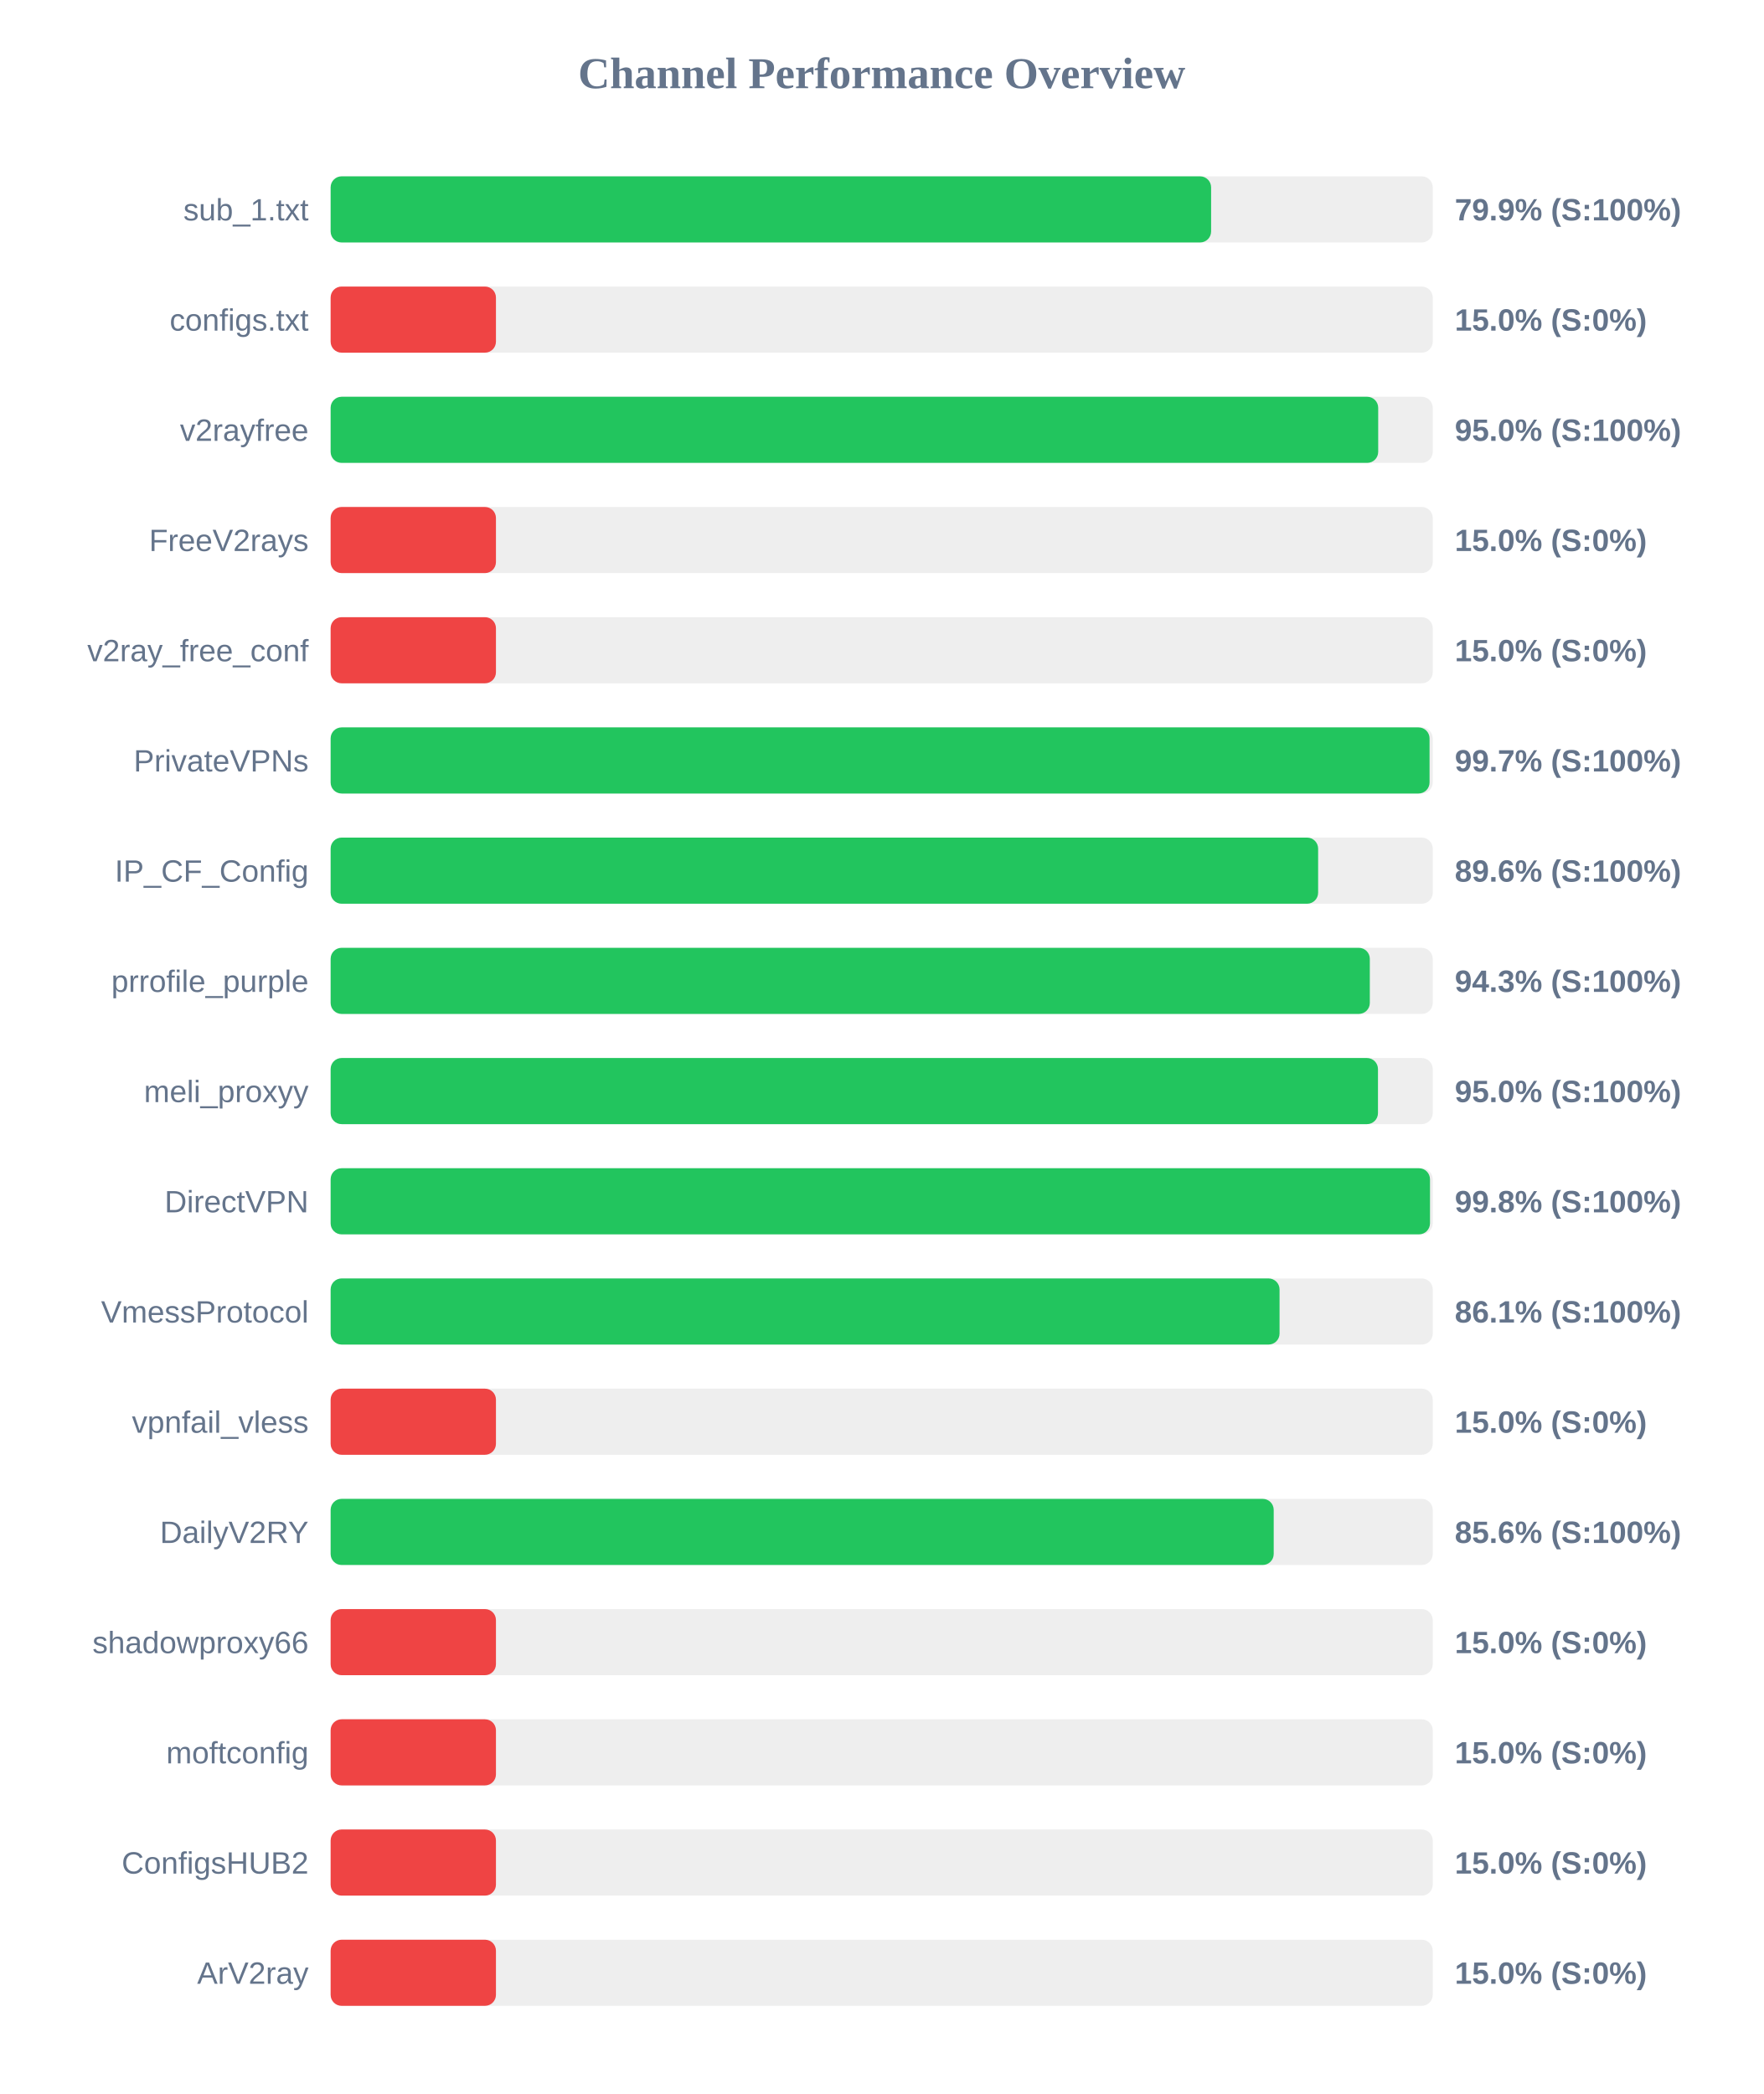
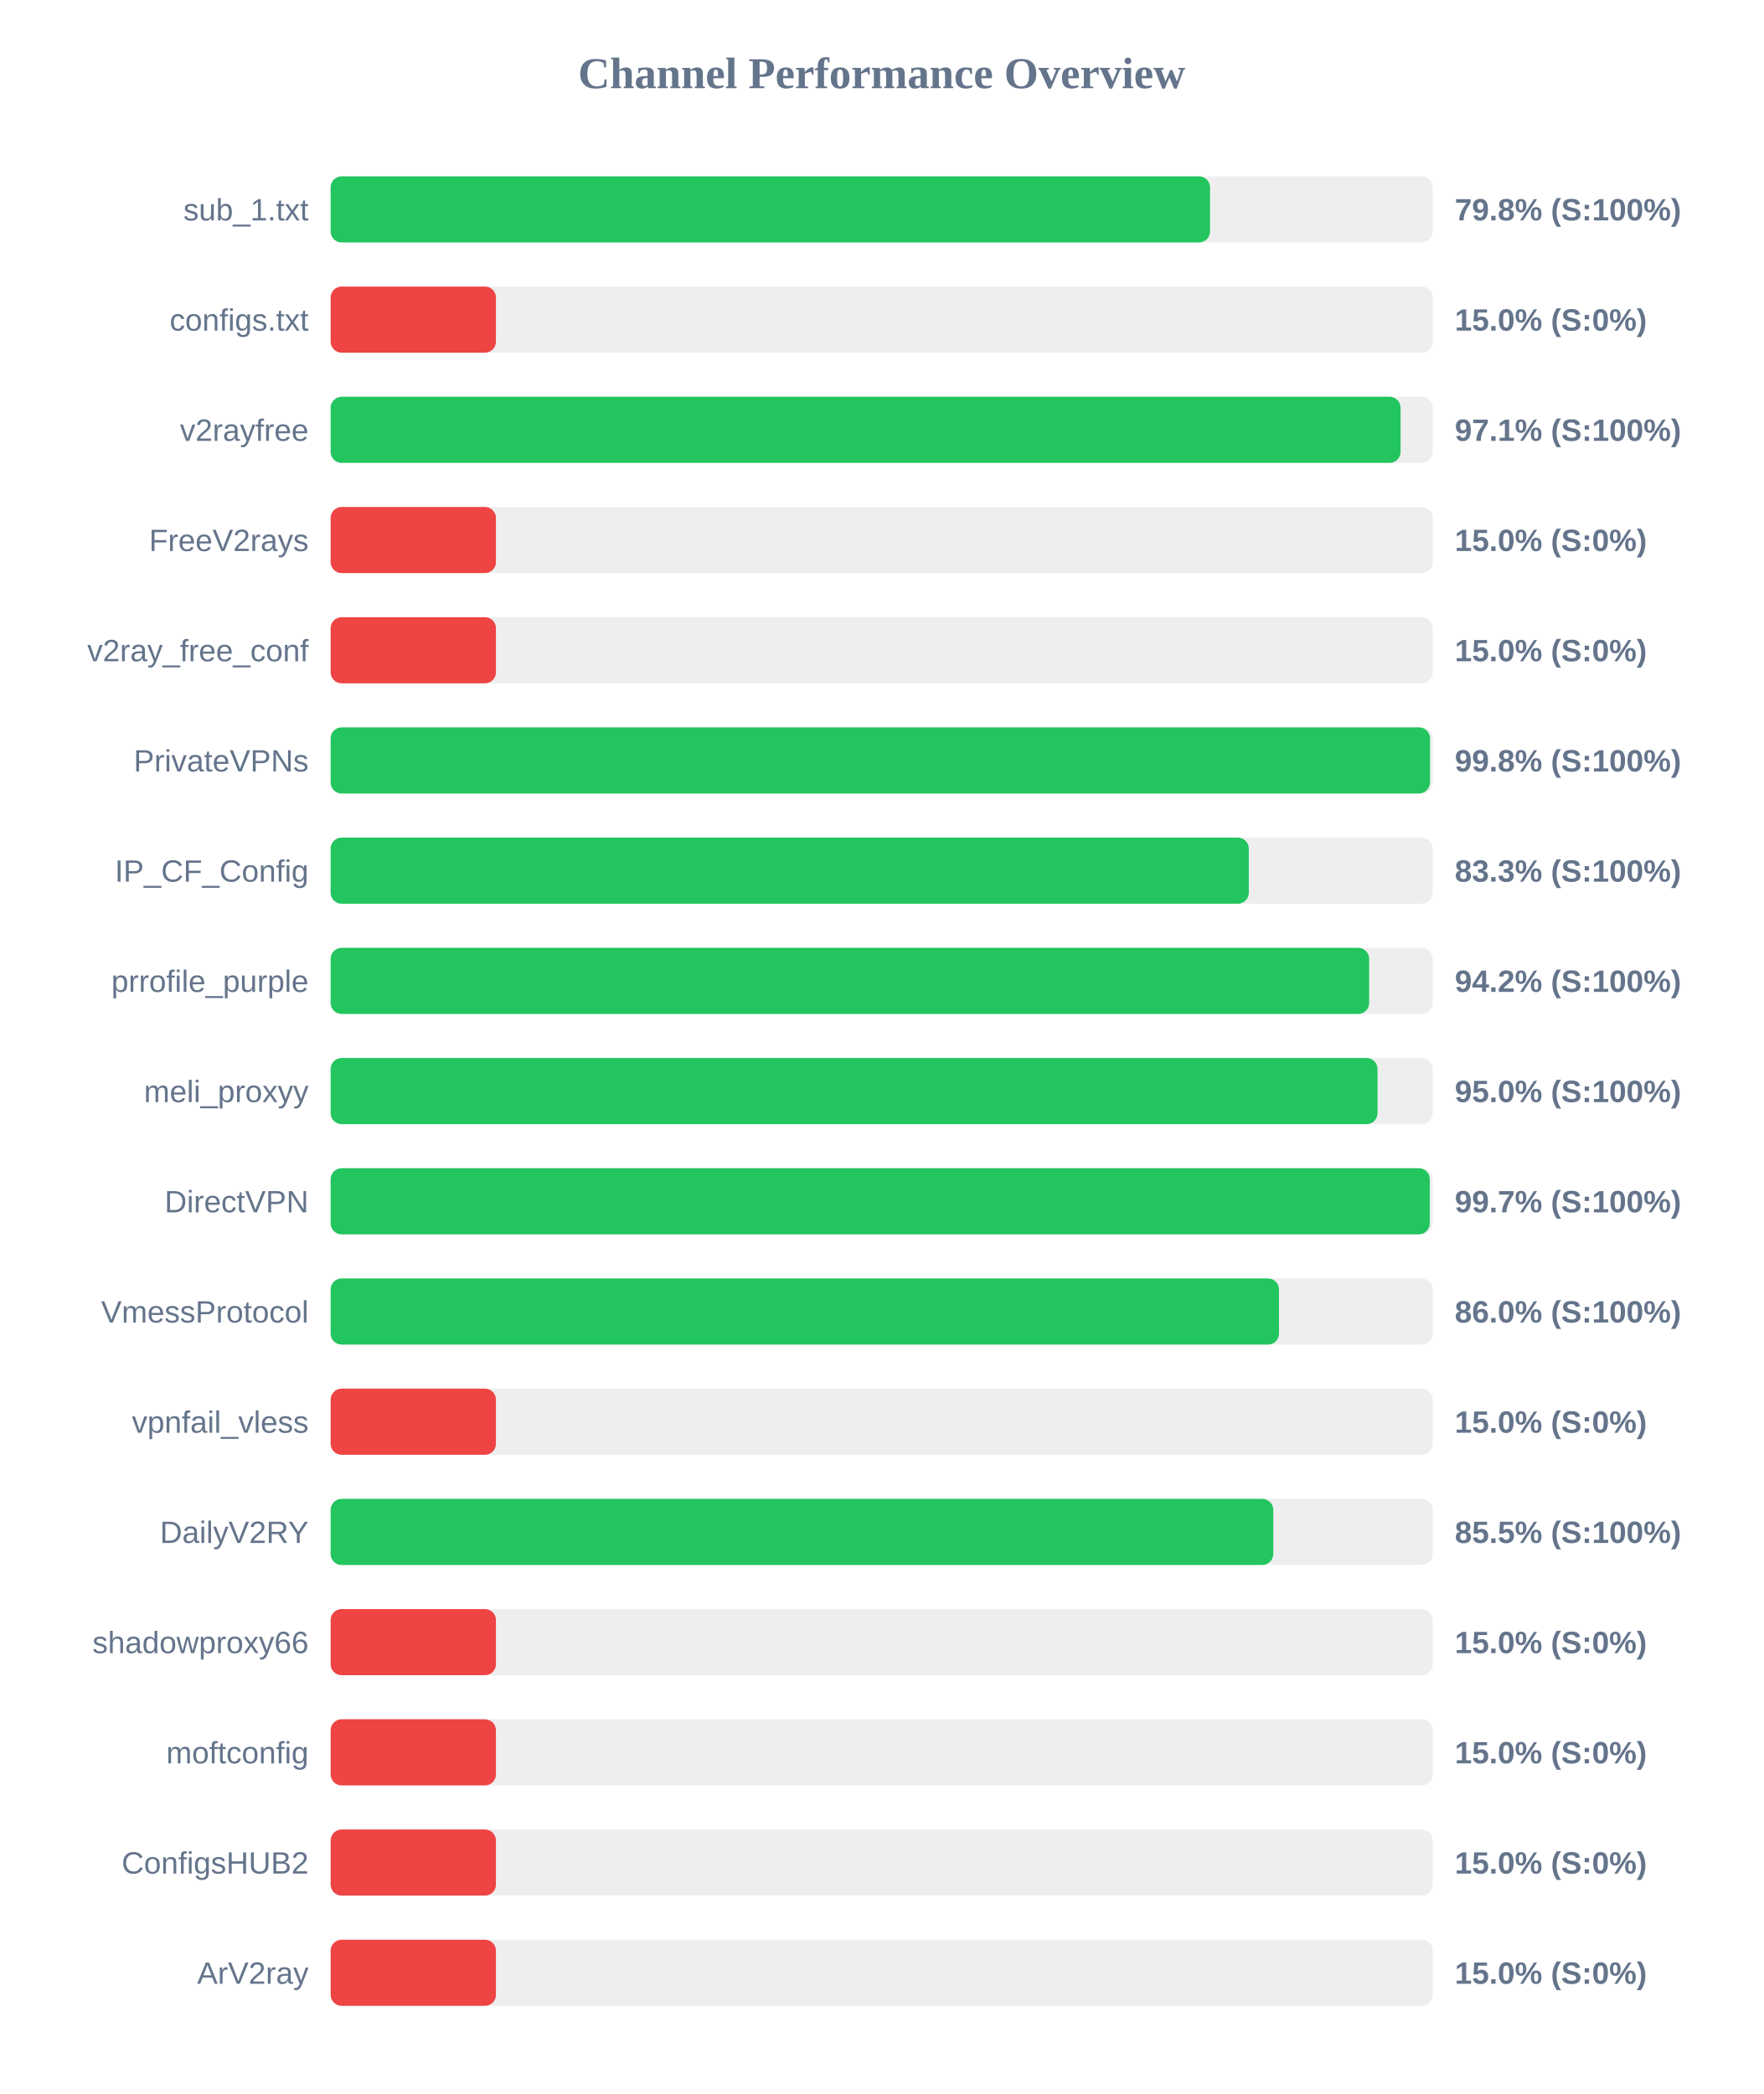
<svg xmlns="http://www.w3.org/2000/svg" width="800" height="950" version="1.1">
  <style>
        .row { font: 14px Arial; fill: #64748b; }
        .score { font: bold 14px Arial; fill: #64748b; }
    </style>
  <text x="400" y="40" text-anchor="middle" font-size="20px" font-weight="bold" fill="#64748b">Channel Performance Overview</text>
  <rect x="150" y="80" width="500" height="30" fill="#eee" rx="5" />
-   <rect x="150" y="80" width="399.45" height="30" fill="#22c55e" rx="5" />
+   <rect x="150" y="80" width="398.95" height="30" fill="#22c55e" rx="5" />
  <text x="140" y="100" text-anchor="end" class="row">sub_1.txt</text>
-   <text x="660" y="100" text-anchor="start" class="score">79.9% (S:100%)</text>
+   <text x="660" y="100" text-anchor="start" class="score">79.8% (S:100%)</text>
  <rect x="150" y="130" width="500" height="30" fill="#eee" rx="5" />
  <rect x="150" y="130" width="75.0" height="30" fill="#ef4444" rx="5" />
  <text x="140" y="150" text-anchor="end" class="row">configs.txt</text>
  <text x="660" y="150" text-anchor="start" class="score">15.0% (S:0%)</text>
  <rect x="150" y="180" width="500" height="30" fill="#eee" rx="5" />
-   <rect x="150" y="180" width="475.25" height="30" fill="#22c55e" rx="5" />
+   <rect x="150" y="180" width="485.4" height="30" fill="#22c55e" rx="5" />
  <text x="140" y="200" text-anchor="end" class="row">v2rayfree</text>
-   <text x="660" y="200" text-anchor="start" class="score">95.0% (S:100%)</text>
+   <text x="660" y="200" text-anchor="start" class="score">97.1% (S:100%)</text>
  <rect x="150" y="230" width="500" height="30" fill="#eee" rx="5" />
  <rect x="150" y="230" width="75.0" height="30" fill="#ef4444" rx="5" />
  <text x="140" y="250" text-anchor="end" class="row">FreeV2rays</text>
  <text x="660" y="250" text-anchor="start" class="score">15.0% (S:0%)</text>
  <rect x="150" y="280" width="500" height="30" fill="#eee" rx="5" />
  <rect x="150" y="280" width="75.0" height="30" fill="#ef4444" rx="5" />
  <text x="140" y="300" text-anchor="end" class="row">v2ray_free_conf</text>
  <text x="660" y="300" text-anchor="start" class="score">15.0% (S:0%)</text>
  <rect x="150" y="330" width="500" height="30" fill="#eee" rx="5" />
-   <rect x="150" y="330" width="498.55" height="30" fill="#22c55e" rx="5" />
+   <rect x="150" y="330" width="498.75" height="30" fill="#22c55e" rx="5" />
  <text x="140" y="350" text-anchor="end" class="row">PrivateVPNs</text>
-   <text x="660" y="350" text-anchor="start" class="score">99.7% (S:100%)</text>
+   <text x="660" y="350" text-anchor="start" class="score">99.8% (S:100%)</text>
  <rect x="150" y="380" width="500" height="30" fill="#eee" rx="5" />
-   <rect x="150" y="380" width="448.0" height="30" fill="#22c55e" rx="5" />
+   <rect x="150" y="380" width="416.55" height="30" fill="#22c55e" rx="5" />
  <text x="140" y="400" text-anchor="end" class="row">IP_CF_Config</text>
-   <text x="660" y="400" text-anchor="start" class="score">89.6% (S:100%)</text>
+   <text x="660" y="400" text-anchor="start" class="score">83.3% (S:100%)</text>
  <rect x="150" y="430" width="500" height="30" fill="#eee" rx="5" />
-   <rect x="150" y="430" width="471.45" height="30" fill="#22c55e" rx="5" />
+   <rect x="150" y="430" width="471.15" height="30" fill="#22c55e" rx="5" />
  <text x="140" y="450" text-anchor="end" class="row">prrofile_purple</text>
-   <text x="660" y="450" text-anchor="start" class="score">94.3% (S:100%)</text>
+   <text x="660" y="450" text-anchor="start" class="score">94.2% (S:100%)</text>
  <rect x="150" y="480" width="500" height="30" fill="#eee" rx="5" />
-   <rect x="150" y="480" width="475.15" height="30" fill="#22c55e" rx="5" />
+   <rect x="150" y="480" width="474.95" height="30" fill="#22c55e" rx="5" />
  <text x="140" y="500" text-anchor="end" class="row">meli_proxyy</text>
  <text x="660" y="500" text-anchor="start" class="score">95.0% (S:100%)</text>
  <rect x="150" y="530" width="500" height="30" fill="#eee" rx="5" />
-   <rect x="150" y="530" width="498.75" height="30" fill="#22c55e" rx="5" />
+   <rect x="150" y="530" width="498.65" height="30" fill="#22c55e" rx="5" />
  <text x="140" y="550" text-anchor="end" class="row">DirectVPN</text>
-   <text x="660" y="550" text-anchor="start" class="score">99.8% (S:100%)</text>
+   <text x="660" y="550" text-anchor="start" class="score">99.7% (S:100%)</text>
  <rect x="150" y="580" width="500" height="30" fill="#eee" rx="5" />
-   <rect x="150" y="580" width="430.5" height="30" fill="#22c55e" rx="5" />
+   <rect x="150" y="580" width="430.25" height="30" fill="#22c55e" rx="5" />
  <text x="140" y="600" text-anchor="end" class="row">VmessProtocol</text>
-   <text x="660" y="600" text-anchor="start" class="score">86.1% (S:100%)</text>
+   <text x="660" y="600" text-anchor="start" class="score">86.0% (S:100%)</text>
  <rect x="150" y="630" width="500" height="30" fill="#eee" rx="5" />
  <rect x="150" y="630" width="75.0" height="30" fill="#ef4444" rx="5" />
  <text x="140" y="650" text-anchor="end" class="row">vpnfail_vless</text>
  <text x="660" y="650" text-anchor="start" class="score">15.0% (S:0%)</text>
  <rect x="150" y="680" width="500" height="30" fill="#eee" rx="5" />
-   <rect x="150" y="680" width="427.85" height="30" fill="#22c55e" rx="5" />
+   <rect x="150" y="680" width="427.65" height="30" fill="#22c55e" rx="5" />
  <text x="140" y="700" text-anchor="end" class="row">DailyV2RY</text>
-   <text x="660" y="700" text-anchor="start" class="score">85.6% (S:100%)</text>
+   <text x="660" y="700" text-anchor="start" class="score">85.5% (S:100%)</text>
  <rect x="150" y="730" width="500" height="30" fill="#eee" rx="5" />
  <rect x="150" y="730" width="75.0" height="30" fill="#ef4444" rx="5" />
  <text x="140" y="750" text-anchor="end" class="row">shadowproxy66</text>
  <text x="660" y="750" text-anchor="start" class="score">15.0% (S:0%)</text>
  <rect x="150" y="780" width="500" height="30" fill="#eee" rx="5" />
  <rect x="150" y="780" width="75.0" height="30" fill="#ef4444" rx="5" />
  <text x="140" y="800" text-anchor="end" class="row">moftconfig</text>
  <text x="660" y="800" text-anchor="start" class="score">15.0% (S:0%)</text>
  <rect x="150" y="830" width="500" height="30" fill="#eee" rx="5" />
  <rect x="150" y="830" width="75.0" height="30" fill="#ef4444" rx="5" />
  <text x="140" y="850" text-anchor="end" class="row">ConfigsHUB2</text>
  <text x="660" y="850" text-anchor="start" class="score">15.0% (S:0%)</text>
  <rect x="150" y="880" width="500" height="30" fill="#eee" rx="5" />
  <rect x="150" y="880" width="75.0" height="30" fill="#ef4444" rx="5" />
  <text x="140" y="900" text-anchor="end" class="row">ArV2ray</text>
  <text x="660" y="900" text-anchor="start" class="score">15.0% (S:0%)</text>
</svg>
